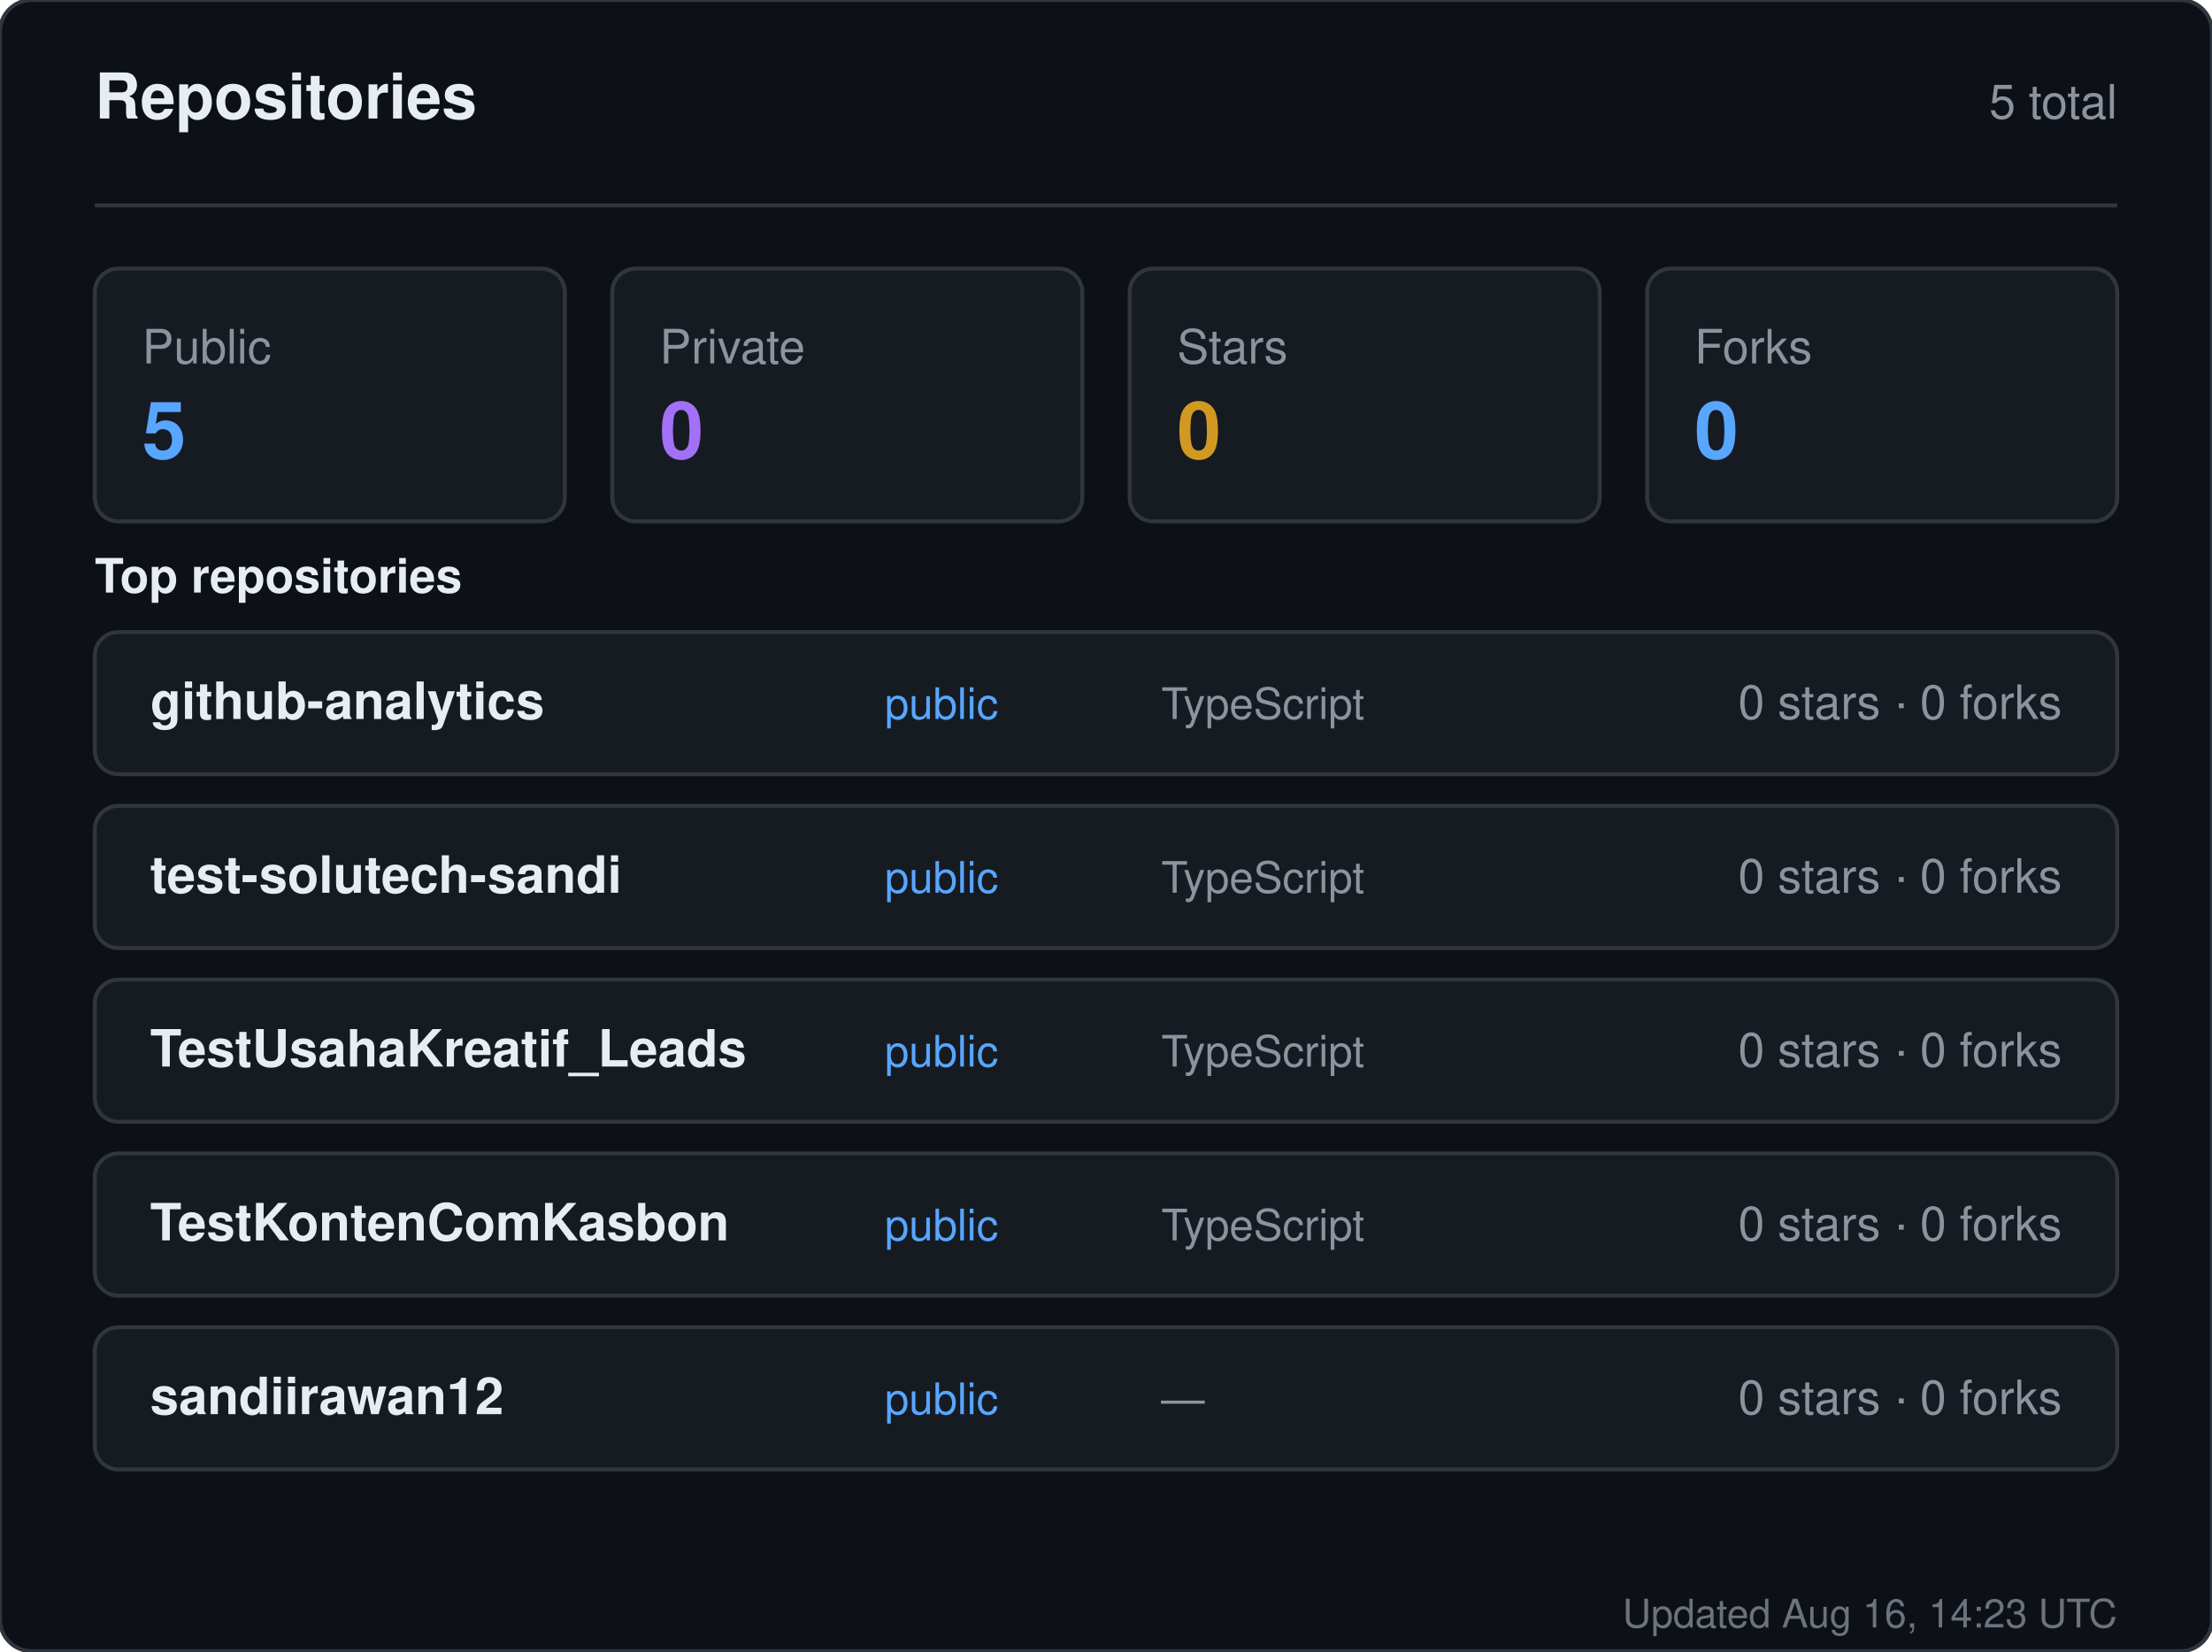
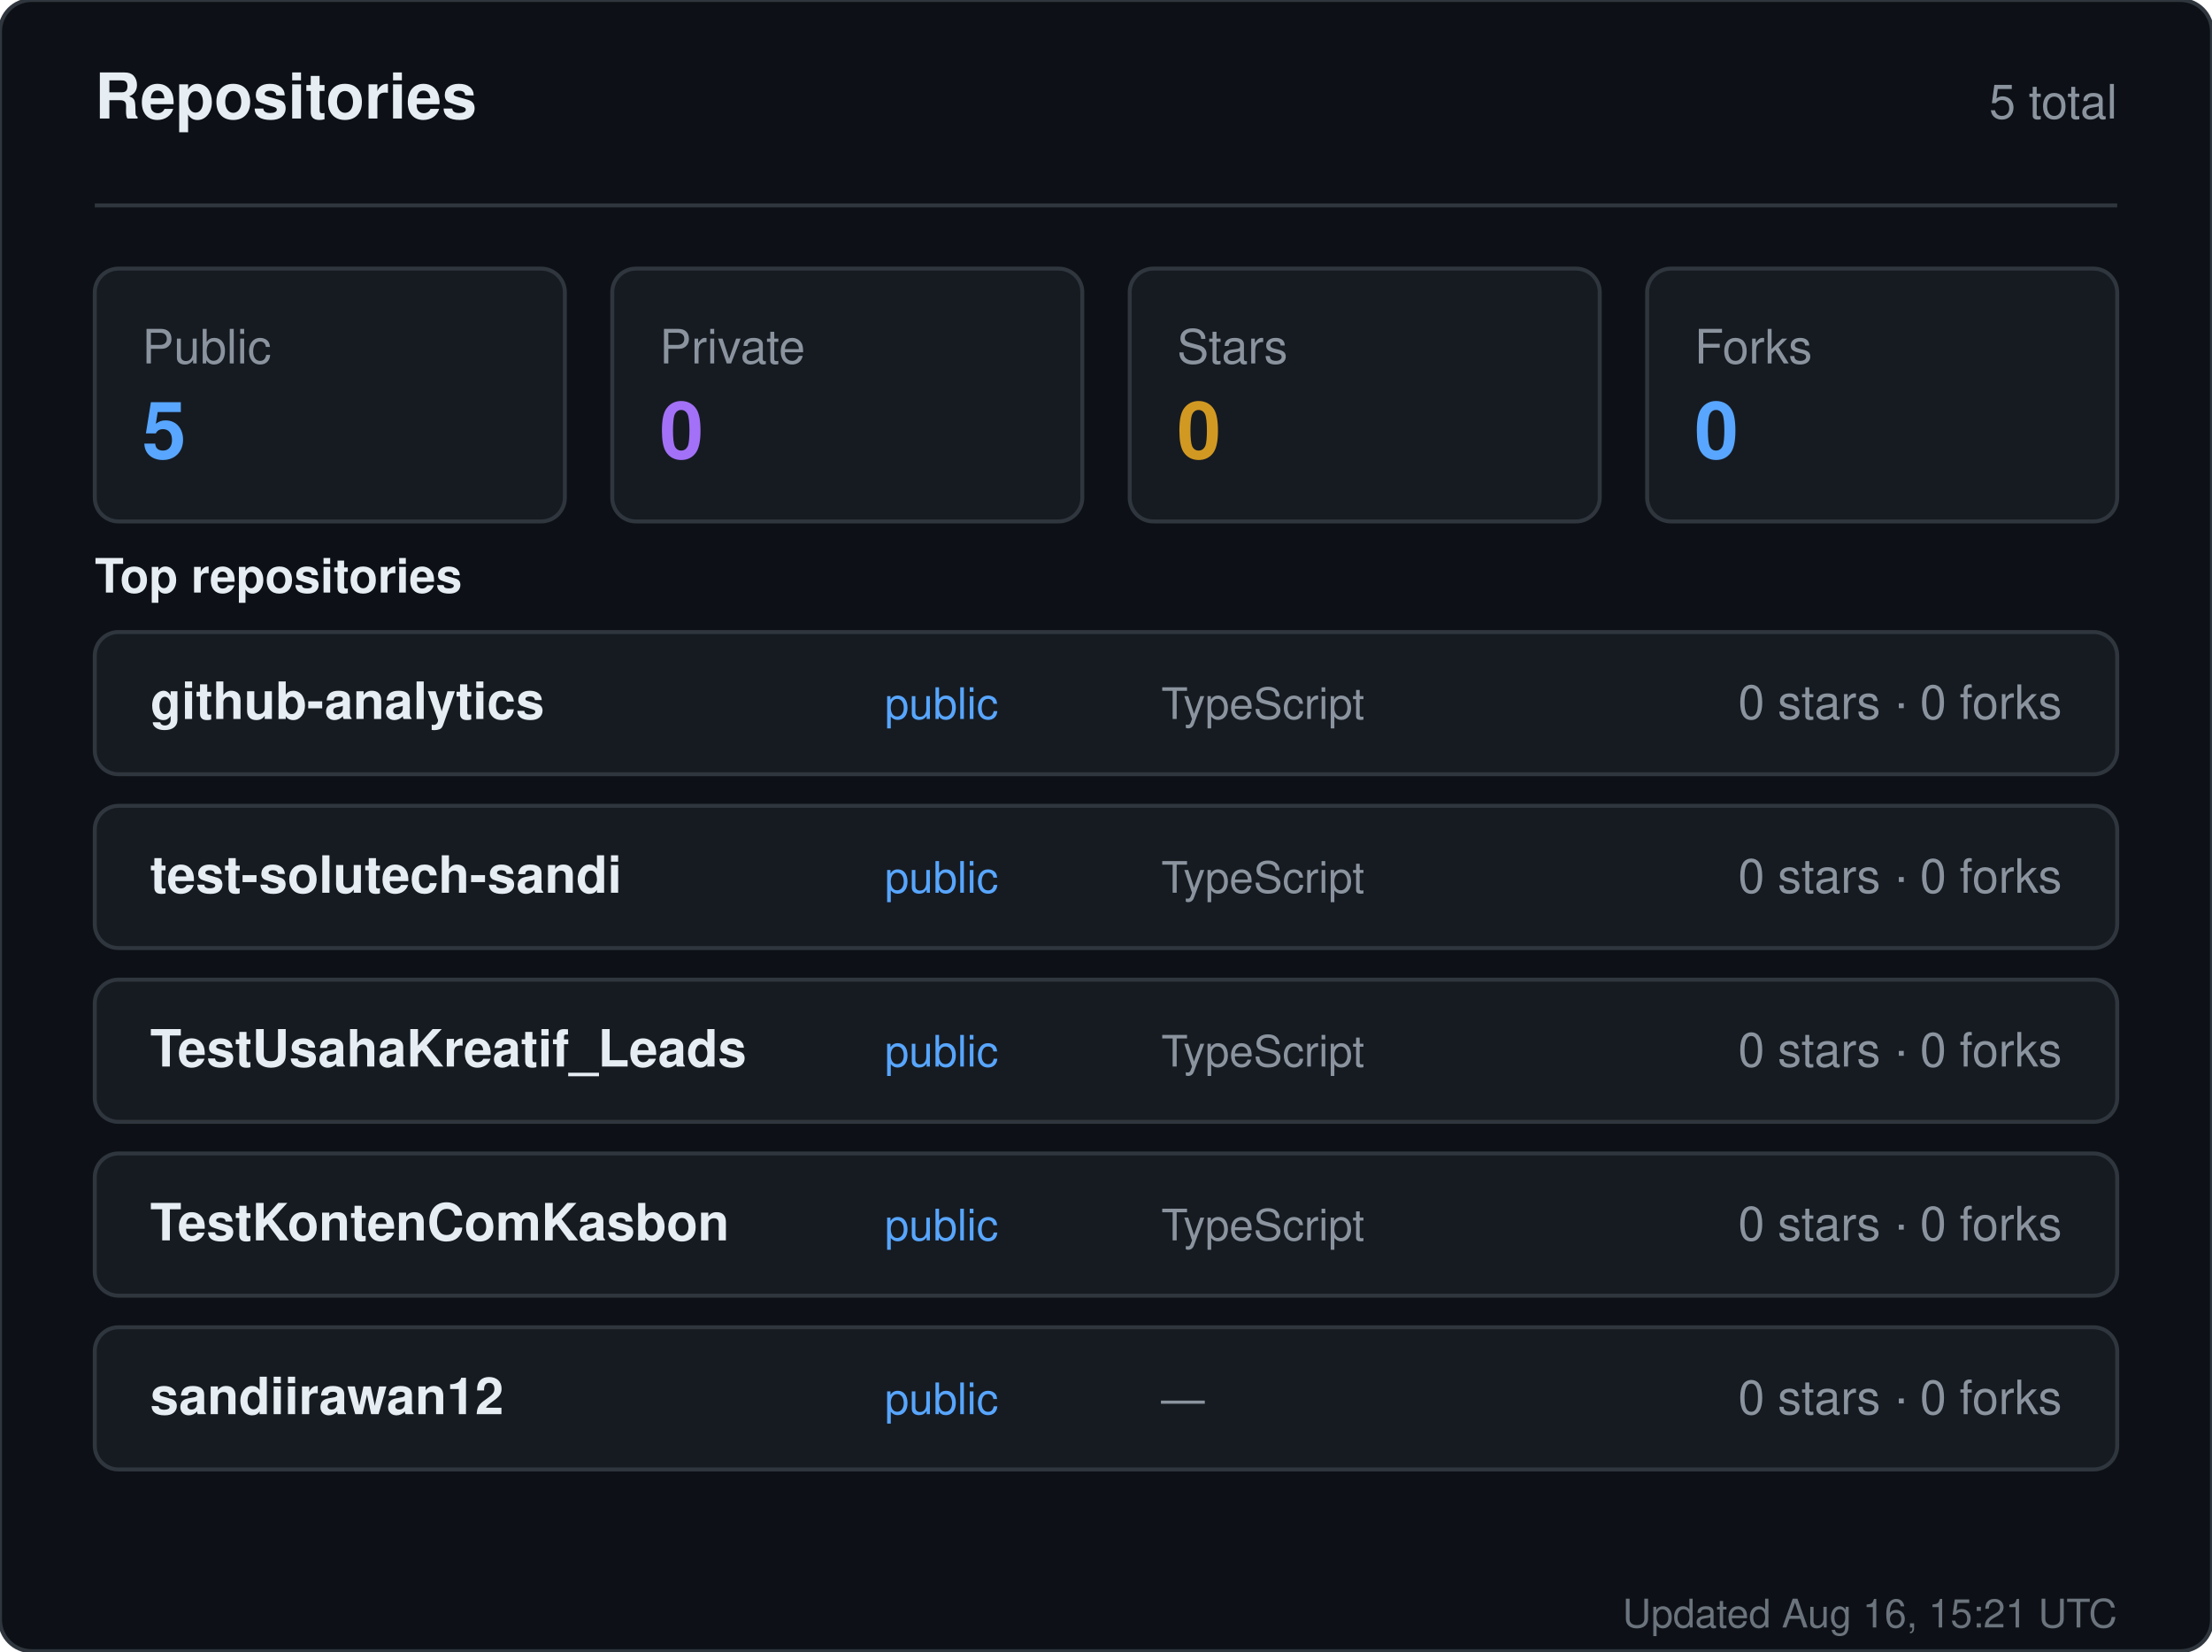
<svg xmlns="http://www.w3.org/2000/svg" width="560" height="418" viewBox="0 0 560 418" role="img" aria-label="Repositories for sandiirawan12">
  <rect width="560" height="418" rx="8" fill="#0d1117" stroke="#30363d" />
  <g font-family="-apple-system, BlinkMacSystemFont, Segoe UI, Helvetica, Arial, sans-serif">
    <text x="24" y="30" fill="#e6edf3" font-size="16" font-weight="700">Repositories</text>
    <text x="536" y="30" fill="#8b949e" font-size="12" text-anchor="end">5 total</text>
    <line x1="24" y1="52" x2="536" y2="52" stroke="#30363d" />
    <rect x="24" y="68" width="119" height="64" rx="6" fill="#161b22" stroke="#30363d" />
    <text x="36" y="92" fill="#8b949e" font-size="12">Public</text>
    <text x="36" y="116" fill="#58a6ff" font-size="20" font-weight="700">5</text>
    <rect x="155" y="68" width="119" height="64" rx="6" fill="#161b22" stroke="#30363d" />
    <text x="167" y="92" fill="#8b949e" font-size="12">Private</text>
    <text x="167" y="116" fill="#a371f7" font-size="20" font-weight="700">0</text>
    <rect x="286" y="68" width="119" height="64" rx="6" fill="#161b22" stroke="#30363d" />
    <text x="298" y="92" fill="#8b949e" font-size="12">Stars</text>
    <text x="298" y="116" fill="#d29922" font-size="20" font-weight="700">0</text>
    <rect x="417" y="68" width="119" height="64" rx="6" fill="#161b22" stroke="#30363d" />
    <text x="429" y="92" fill="#8b949e" font-size="12">Forks</text>
    <text x="429" y="116" fill="#58a6ff" font-size="20" font-weight="700">0</text>
    <text x="24" y="150" fill="#e6edf3" font-size="12" font-weight="600">Top repositories</text>
    <rect x="24" y="160" width="512" height="36" rx="6" fill="#161b22" stroke="#30363d" />
    <text x="38" y="182" fill="#e6edf3" font-size="13" font-weight="600">github-analytics</text>
    <text x="224" y="182" fill="#58a6ff" font-size="11">public</text>
    <text x="294" y="182" fill="#8b949e" font-size="11">TypeScript</text>
    <text x="522" y="182" fill="#8b949e" font-size="12" text-anchor="end">0 stars · 0 forks</text>
    <rect x="24" y="204" width="512" height="36" rx="6" fill="#161b22" stroke="#30363d" />
    <text x="38" y="226" fill="#e6edf3" font-size="13" font-weight="600">test-solutech-sandi</text>
    <text x="224" y="226" fill="#58a6ff" font-size="11">public</text>
    <text x="294" y="226" fill="#8b949e" font-size="11">TypeScript</text>
    <text x="522" y="226" fill="#8b949e" font-size="12" text-anchor="end">0 stars · 0 forks</text>
    <rect x="24" y="248" width="512" height="36" rx="6" fill="#161b22" stroke="#30363d" />
    <text x="38" y="270" fill="#e6edf3" font-size="13" font-weight="600">TestUsahaKreatif_Leads</text>
    <text x="224" y="270" fill="#58a6ff" font-size="11">public</text>
    <text x="294" y="270" fill="#8b949e" font-size="11">TypeScript</text>
    <text x="522" y="270" fill="#8b949e" font-size="12" text-anchor="end">0 stars · 0 forks</text>
    <rect x="24" y="292" width="512" height="36" rx="6" fill="#161b22" stroke="#30363d" />
    <text x="38" y="314" fill="#e6edf3" font-size="13" font-weight="600">TestKontenComKasbon</text>
    <text x="224" y="314" fill="#58a6ff" font-size="11">public</text>
    <text x="294" y="314" fill="#8b949e" font-size="11">TypeScript</text>
    <text x="522" y="314" fill="#8b949e" font-size="12" text-anchor="end">0 stars · 0 forks</text>
    <rect x="24" y="336" width="512" height="36" rx="6" fill="#161b22" stroke="#30363d" />
    <text x="38" y="358" fill="#e6edf3" font-size="13" font-weight="600">sandiirawan12</text>
    <text x="224" y="358" fill="#58a6ff" font-size="11">public</text>
    <text x="294" y="358" fill="#8b949e" font-size="11">—</text>
    <text x="522" y="358" fill="#8b949e" font-size="12" text-anchor="end">0 stars · 0 forks</text>
-     <text x="536" y="412" fill="#8b949e" font-size="10" text-anchor="end" opacity="0.75">Updated Aug 16, 14:23 UTC</text>
+     <text x="536" y="412" fill="#8b949e" font-size="10" text-anchor="end" opacity="0.75">Updated Aug 16, 15:21 UTC</text>
  </g>
</svg>
